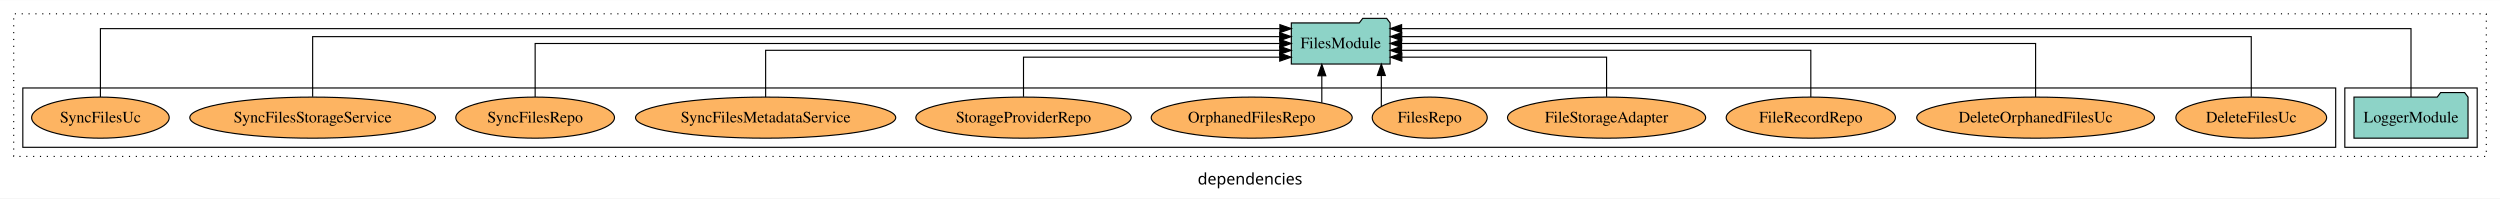
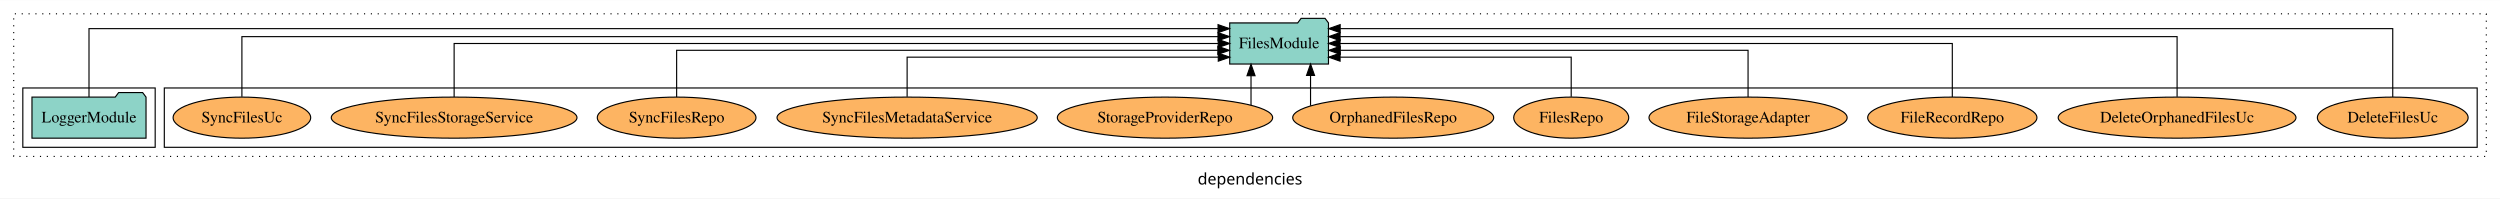
<svg xmlns="http://www.w3.org/2000/svg" width="2191pt" height="174pt" viewBox="0.00 0.00 2191.00 173.80">
  <g id="graph0" class="graph" transform="scale(1 1) rotate(0) translate(4 169.8)">
    <polygon fill="white" stroke="transparent" points="-4,4 -4,-169.8 2187,-169.8 2187,4 -4,4" />
    <text text-anchor="middle" x="1091.5" y="-8.2" font-family="sans-serif" font-size="14.00">dependencies</text>
    <g id="clust1" class="cluster">
      <polygon fill="none" stroke="black" stroke-dasharray="1,5" points="8,-32.8 8,-157.8 2175,-157.8 2175,-32.8 8,-32.8" />
    </g>
+     <g id="clust6" class="cluster">
+       <polygon fill="none" stroke="black" points="140,-40.8 140,-92.8 2167,-92.8 2167,-40.8 140,-40.8" />
+     </g>
    <g id="clust3" class="cluster">
-       <polygon fill="none" stroke="black" points="2051,-40.8 2051,-92.8 2167,-92.8 2167,-40.8 2051,-40.8" />
-     </g>
-     <g id="clust6" class="cluster">
-       <polygon fill="none" stroke="black" points="16,-40.8 16,-92.8 2043,-92.8 2043,-40.8 16,-40.8" />
+       <polygon fill="none" stroke="black" points="16,-40.8 16,-92.8 132,-92.8 132,-40.8 16,-40.8" />
    </g>
    <g id="node1" class="node">
-       <polygon fill="#8dd3c7" stroke="black" points="2158.98,-84.8 2155.98,-88.8 2134.98,-88.8 2131.98,-84.8 2059.02,-84.8 2059.02,-48.8 2158.98,-48.8 2158.98,-84.8" />
-       <text text-anchor="middle" x="2109" y="-62.6" font-family="Times,serif" font-size="14.00">LoggerModule</text>
+       <polygon fill="#8dd3c7" stroke="black" points="123.98,-84.8 120.98,-88.8 99.98,-88.8 96.98,-84.8 24.02,-84.8 24.02,-48.8 123.98,-48.8 123.98,-84.8" />
+       <text text-anchor="middle" x="74" y="-62.6" font-family="Times,serif" font-size="14.00">LoggerModule</text>
    </g>
    <g id="node2" class="node">
-       <polygon fill="#8dd3c7" stroke="black" points="1214.28,-149.8 1211.28,-153.8 1190.28,-153.8 1187.28,-149.8 1127.72,-149.8 1127.72,-113.8 1214.28,-113.8 1214.28,-149.8" />
-       <text text-anchor="middle" x="1171" y="-127.6" font-family="Times,serif" font-size="14.00">FilesModule</text>
+       <polygon fill="#8dd3c7" stroke="black" points="1160.28,-149.8 1157.28,-153.8 1136.28,-153.8 1133.28,-149.8 1073.72,-149.8 1073.72,-113.8 1160.28,-113.8 1160.28,-149.8" />
+       <text text-anchor="middle" x="1117" y="-127.6" font-family="Times,serif" font-size="14.00">FilesModule</text>
    </g>
    <g id="edge1" class="edge">
-       <path fill="none" stroke="black" d="M2109,-84.89C2109,-107.93 2109,-144.8 2109,-144.8 2109,-144.8 1224.36,-144.8 1224.36,-144.8" />
-       <polygon fill="black" stroke="black" points="1224.36,-141.3 1214.36,-144.8 1224.36,-148.3 1224.36,-141.3" />
+       <path fill="none" stroke="black" d="M74,-84.89C74,-107.93 74,-144.8 74,-144.8 74,-144.8 1063.51,-144.8 1063.51,-144.8" />
+       <polygon fill="black" stroke="black" points="1063.51,-148.3 1073.51,-144.8 1063.51,-141.3 1063.51,-148.3" />
    </g>
    <g id="node3" class="node">
-       <ellipse fill="#fdb462" stroke="black" cx="1969" cy="-66.8" rx="66.05" ry="18" />
-       <text text-anchor="middle" x="1969" y="-62.6" font-family="Times,serif" font-size="14.00">DeleteFilesUc</text>
+       <ellipse fill="#fdb462" stroke="black" cx="2093" cy="-66.8" rx="66.05" ry="18" />
+       <text text-anchor="middle" x="2093" y="-62.6" font-family="Times,serif" font-size="14.00">DeleteFilesUc</text>
    </g>
    <g id="edge2" class="edge">
-       <path fill="none" stroke="black" d="M1969,-85.08C1969,-106.12 1969,-137.8 1969,-137.8 1969,-137.8 1224.47,-137.8 1224.47,-137.8" />
-       <polygon fill="black" stroke="black" points="1224.47,-134.3 1214.47,-137.8 1224.47,-141.3 1224.47,-134.3" />
+       <path fill="none" stroke="black" d="M2093,-84.89C2093,-107.93 2093,-144.8 2093,-144.8 2093,-144.8 1170.51,-144.8 1170.51,-144.8" />
+       <polygon fill="black" stroke="black" points="1170.51,-141.3 1160.51,-144.8 1170.51,-148.3 1170.51,-141.3" />
    </g>
    <g id="node4" class="node">
-       <ellipse fill="#fdb462" stroke="black" cx="1780" cy="-66.8" rx="104.2" ry="18" />
-       <text text-anchor="middle" x="1780" y="-62.6" font-family="Times,serif" font-size="14.00">DeleteOrphanedFilesUc</text>
+       <ellipse fill="#fdb462" stroke="black" cx="1904" cy="-66.8" rx="104.2" ry="18" />
+       <text text-anchor="middle" x="1904" y="-62.6" font-family="Times,serif" font-size="14.00">DeleteOrphanedFilesUc</text>
    </g>
    <g id="edge3" class="edge">
-       <path fill="none" stroke="black" d="M1780,-84.91C1780,-104.14 1780,-131.8 1780,-131.8 1780,-131.8 1224.31,-131.8 1224.31,-131.8" />
-       <polygon fill="black" stroke="black" points="1224.31,-128.3 1214.31,-131.8 1224.31,-135.3 1224.31,-128.3" />
+       <path fill="none" stroke="black" d="M1904,-85.08C1904,-106.12 1904,-137.8 1904,-137.8 1904,-137.8 1170.43,-137.8 1170.43,-137.8" />
+       <polygon fill="black" stroke="black" points="1170.43,-134.3 1160.43,-137.8 1170.43,-141.3 1170.43,-134.3" />
    </g>
    <g id="node5" class="node">
-       <ellipse fill="#fdb462" stroke="black" cx="1583" cy="-66.8" rx="74.16" ry="18" />
-       <text text-anchor="middle" x="1583" y="-62.6" font-family="Times,serif" font-size="14.00">FileRecordRepo</text>
+       <ellipse fill="#fdb462" stroke="black" cx="1707" cy="-66.8" rx="74.16" ry="18" />
+       <text text-anchor="middle" x="1707" y="-62.6" font-family="Times,serif" font-size="14.00">FileRecordRepo</text>
    </g>
    <g id="edge4" class="edge">
-       <path fill="none" stroke="black" d="M1583,-84.82C1583,-102.17 1583,-125.8 1583,-125.8 1583,-125.8 1224.31,-125.8 1224.31,-125.8" />
-       <polygon fill="black" stroke="black" points="1224.31,-122.3 1214.31,-125.8 1224.31,-129.3 1224.31,-122.3" />
+       <path fill="none" stroke="black" d="M1707,-84.91C1707,-104.14 1707,-131.8 1707,-131.8 1707,-131.8 1170.38,-131.8 1170.38,-131.8" />
+       <polygon fill="black" stroke="black" points="1170.38,-128.3 1160.38,-131.8 1170.38,-135.3 1170.38,-128.3" />
    </g>
    <g id="node6" class="node">
-       <ellipse fill="#fdb462" stroke="black" cx="1404" cy="-66.8" rx="86.82" ry="18" />
-       <text text-anchor="middle" x="1404" y="-62.6" font-family="Times,serif" font-size="14.00">FileStorageAdapter</text>
+       <ellipse fill="#fdb462" stroke="black" cx="1528" cy="-66.8" rx="86.82" ry="18" />
+       <text text-anchor="middle" x="1528" y="-62.6" font-family="Times,serif" font-size="14.00">FileStorageAdapter</text>
    </g>
    <g id="edge5" class="edge">
-       <path fill="none" stroke="black" d="M1404,-85.04C1404,-100.37 1404,-119.8 1404,-119.8 1404,-119.8 1224.55,-119.8 1224.55,-119.8" />
-       <polygon fill="black" stroke="black" points="1224.55,-116.3 1214.55,-119.8 1224.55,-123.3 1224.55,-116.3" />
+       <path fill="none" stroke="black" d="M1528,-84.82C1528,-102.17 1528,-125.8 1528,-125.8 1528,-125.8 1170.6,-125.8 1170.6,-125.8" />
+       <polygon fill="black" stroke="black" points="1170.6,-122.3 1160.6,-125.8 1170.6,-129.3 1170.6,-122.3" />
    </g>
    <g id="node7" class="node">
-       <ellipse fill="#fdb462" stroke="black" cx="1249" cy="-66.8" rx="50.4" ry="18" />
-       <text text-anchor="middle" x="1249" y="-62.6" font-family="Times,serif" font-size="14.00">FilesRepo</text>
+       <ellipse fill="#fdb462" stroke="black" cx="1373" cy="-66.8" rx="50.4" ry="18" />
+       <text text-anchor="middle" x="1373" y="-62.6" font-family="Times,serif" font-size="14.00">FilesRepo</text>
    </g>
    <g id="edge6" class="edge">
-       <path fill="none" stroke="black" d="M1206.59,-76.67C1206.59,-76.67 1206.59,-103.71 1206.59,-103.71" />
-       <polygon fill="black" stroke="black" points="1203.09,-103.71 1206.59,-113.71 1210.09,-103.71 1203.09,-103.71" />
+       <path fill="none" stroke="black" d="M1373,-85.04C1373,-100.37 1373,-119.8 1373,-119.8 1373,-119.8 1170.43,-119.8 1170.43,-119.8" />
+       <polygon fill="black" stroke="black" points="1170.43,-116.3 1160.43,-119.8 1170.43,-123.3 1170.43,-116.3" />
    </g>
    <g id="node8" class="node">
-       <ellipse fill="#fdb462" stroke="black" cx="1093" cy="-66.8" rx="88.06" ry="18" />
-       <text text-anchor="middle" x="1093" y="-62.6" font-family="Times,serif" font-size="14.00">OrphanedFilesRepo</text>
+       <ellipse fill="#fdb462" stroke="black" cx="1217" cy="-66.8" rx="88.06" ry="18" />
+       <text text-anchor="middle" x="1217" y="-62.6" font-family="Times,serif" font-size="14.00">OrphanedFilesRepo</text>
    </g>
    <g id="edge7" class="edge">
-       <path fill="none" stroke="black" d="M1154.44,-79.95C1154.44,-79.95 1154.44,-103.49 1154.44,-103.49" />
-       <polygon fill="black" stroke="black" points="1150.94,-103.49 1154.44,-113.49 1157.94,-103.49 1150.94,-103.49" />
+       <path fill="none" stroke="black" d="M1144.56,-77.24C1144.56,-77.24 1144.56,-103.77 1144.56,-103.77" />
+       <polygon fill="black" stroke="black" points="1141.06,-103.77 1144.56,-113.77 1148.06,-103.77 1141.06,-103.77" />
    </g>
    <g id="node9" class="node">
-       <ellipse fill="#fdb462" stroke="black" cx="893" cy="-66.8" rx="94.35" ry="18" />
-       <text text-anchor="middle" x="893" y="-62.6" font-family="Times,serif" font-size="14.00">StorageProviderRepo</text>
+       <ellipse fill="#fdb462" stroke="black" cx="1017" cy="-66.8" rx="94.35" ry="18" />
+       <text text-anchor="middle" x="1017" y="-62.6" font-family="Times,serif" font-size="14.00">StorageProviderRepo</text>
    </g>
    <g id="edge8" class="edge">
-       <path fill="none" stroke="black" d="M893,-85.04C893,-100.37 893,-119.8 893,-119.8 893,-119.8 1117.56,-119.8 1117.56,-119.8" />
-       <polygon fill="black" stroke="black" points="1117.56,-123.3 1127.56,-119.8 1117.56,-116.3 1117.56,-123.3" />
+       <path fill="none" stroke="black" d="M1092.39,-77.83C1092.39,-77.83 1092.39,-103.58 1092.39,-103.58" />
+       <polygon fill="black" stroke="black" points="1088.89,-103.58 1092.39,-113.58 1095.89,-103.58 1088.89,-103.58" />
    </g>
    <g id="node10" class="node">
-       <ellipse fill="#fdb462" stroke="black" cx="667" cy="-66.8" rx="114.03" ry="18" />
-       <text text-anchor="middle" x="667" y="-62.6" font-family="Times,serif" font-size="14.00">SyncFilesMetadataService</text>
+       <ellipse fill="#fdb462" stroke="black" cx="791" cy="-66.8" rx="114.03" ry="18" />
+       <text text-anchor="middle" x="791" y="-62.6" font-family="Times,serif" font-size="14.00">SyncFilesMetadataService</text>
    </g>
    <g id="edge9" class="edge">
-       <path fill="none" stroke="black" d="M667,-84.82C667,-102.17 667,-125.8 667,-125.8 667,-125.8 1117.59,-125.8 1117.59,-125.8" />
-       <polygon fill="black" stroke="black" points="1117.59,-129.3 1127.59,-125.8 1117.59,-122.3 1117.59,-129.3" />
+       <path fill="none" stroke="black" d="M791,-85.04C791,-100.37 791,-119.8 791,-119.8 791,-119.8 1063.71,-119.8 1063.71,-119.8" />
+       <polygon fill="black" stroke="black" points="1063.71,-123.3 1073.71,-119.8 1063.71,-116.3 1063.71,-123.3" />
    </g>
    <g id="node11" class="node">
-       <ellipse fill="#fdb462" stroke="black" cx="465" cy="-66.8" rx="69.53" ry="18" />
-       <text text-anchor="middle" x="465" y="-62.6" font-family="Times,serif" font-size="14.00">SyncFilesRepo</text>
+       <ellipse fill="#fdb462" stroke="black" cx="589" cy="-66.8" rx="69.53" ry="18" />
+       <text text-anchor="middle" x="589" y="-62.6" font-family="Times,serif" font-size="14.00">SyncFilesRepo</text>
    </g>
    <g id="edge10" class="edge">
-       <path fill="none" stroke="black" d="M465,-84.91C465,-104.14 465,-131.8 465,-131.8 465,-131.8 1117.63,-131.8 1117.63,-131.8" />
-       <polygon fill="black" stroke="black" points="1117.63,-135.3 1127.63,-131.8 1117.63,-128.3 1117.63,-135.3" />
+       <path fill="none" stroke="black" d="M589,-84.82C589,-102.17 589,-125.8 589,-125.8 589,-125.8 1063.34,-125.8 1063.34,-125.8" />
+       <polygon fill="black" stroke="black" points="1063.34,-129.3 1073.34,-125.8 1063.34,-122.3 1063.34,-129.3" />
    </g>
    <g id="node12" class="node">
-       <ellipse fill="#fdb462" stroke="black" cx="270" cy="-66.8" rx="107.67" ry="18" />
-       <text text-anchor="middle" x="270" y="-62.6" font-family="Times,serif" font-size="14.00">SyncFilesStorageService</text>
+       <ellipse fill="#fdb462" stroke="black" cx="394" cy="-66.8" rx="107.67" ry="18" />
+       <text text-anchor="middle" x="394" y="-62.6" font-family="Times,serif" font-size="14.00">SyncFilesStorageService</text>
    </g>
    <g id="edge11" class="edge">
-       <path fill="none" stroke="black" d="M270,-85.08C270,-106.12 270,-137.8 270,-137.8 270,-137.8 1117.54,-137.8 1117.54,-137.8" />
-       <polygon fill="black" stroke="black" points="1117.54,-141.3 1127.54,-137.8 1117.54,-134.3 1117.54,-141.3" />
+       <path fill="none" stroke="black" d="M394,-84.91C394,-104.14 394,-131.8 394,-131.8 394,-131.8 1063.67,-131.8 1063.67,-131.8" />
+       <polygon fill="black" stroke="black" points="1063.67,-135.3 1073.67,-131.8 1063.67,-128.3 1063.67,-135.3" />
    </g>
    <g id="node13" class="node">
-       <ellipse fill="#fdb462" stroke="black" cx="84" cy="-66.8" rx="60.28" ry="18" />
-       <text text-anchor="middle" x="84" y="-62.6" font-family="Times,serif" font-size="14.00">SyncFilesUc</text>
+       <ellipse fill="#fdb462" stroke="black" cx="208" cy="-66.8" rx="60.28" ry="18" />
+       <text text-anchor="middle" x="208" y="-62.6" font-family="Times,serif" font-size="14.00">SyncFilesUc</text>
    </g>
    <g id="edge12" class="edge">
-       <path fill="none" stroke="black" d="M84,-84.89C84,-107.93 84,-144.8 84,-144.8 84,-144.8 1117.72,-144.8 1117.72,-144.8" />
-       <polygon fill="black" stroke="black" points="1117.72,-148.3 1127.72,-144.8 1117.72,-141.3 1117.72,-148.3" />
+       <path fill="none" stroke="black" d="M208,-85.08C208,-106.12 208,-137.8 208,-137.8 208,-137.8 1063.46,-137.8 1063.46,-137.8" />
+       <polygon fill="black" stroke="black" points="1063.46,-141.3 1073.46,-137.8 1063.46,-134.3 1063.46,-141.3" />
    </g>
  </g>
</svg>
